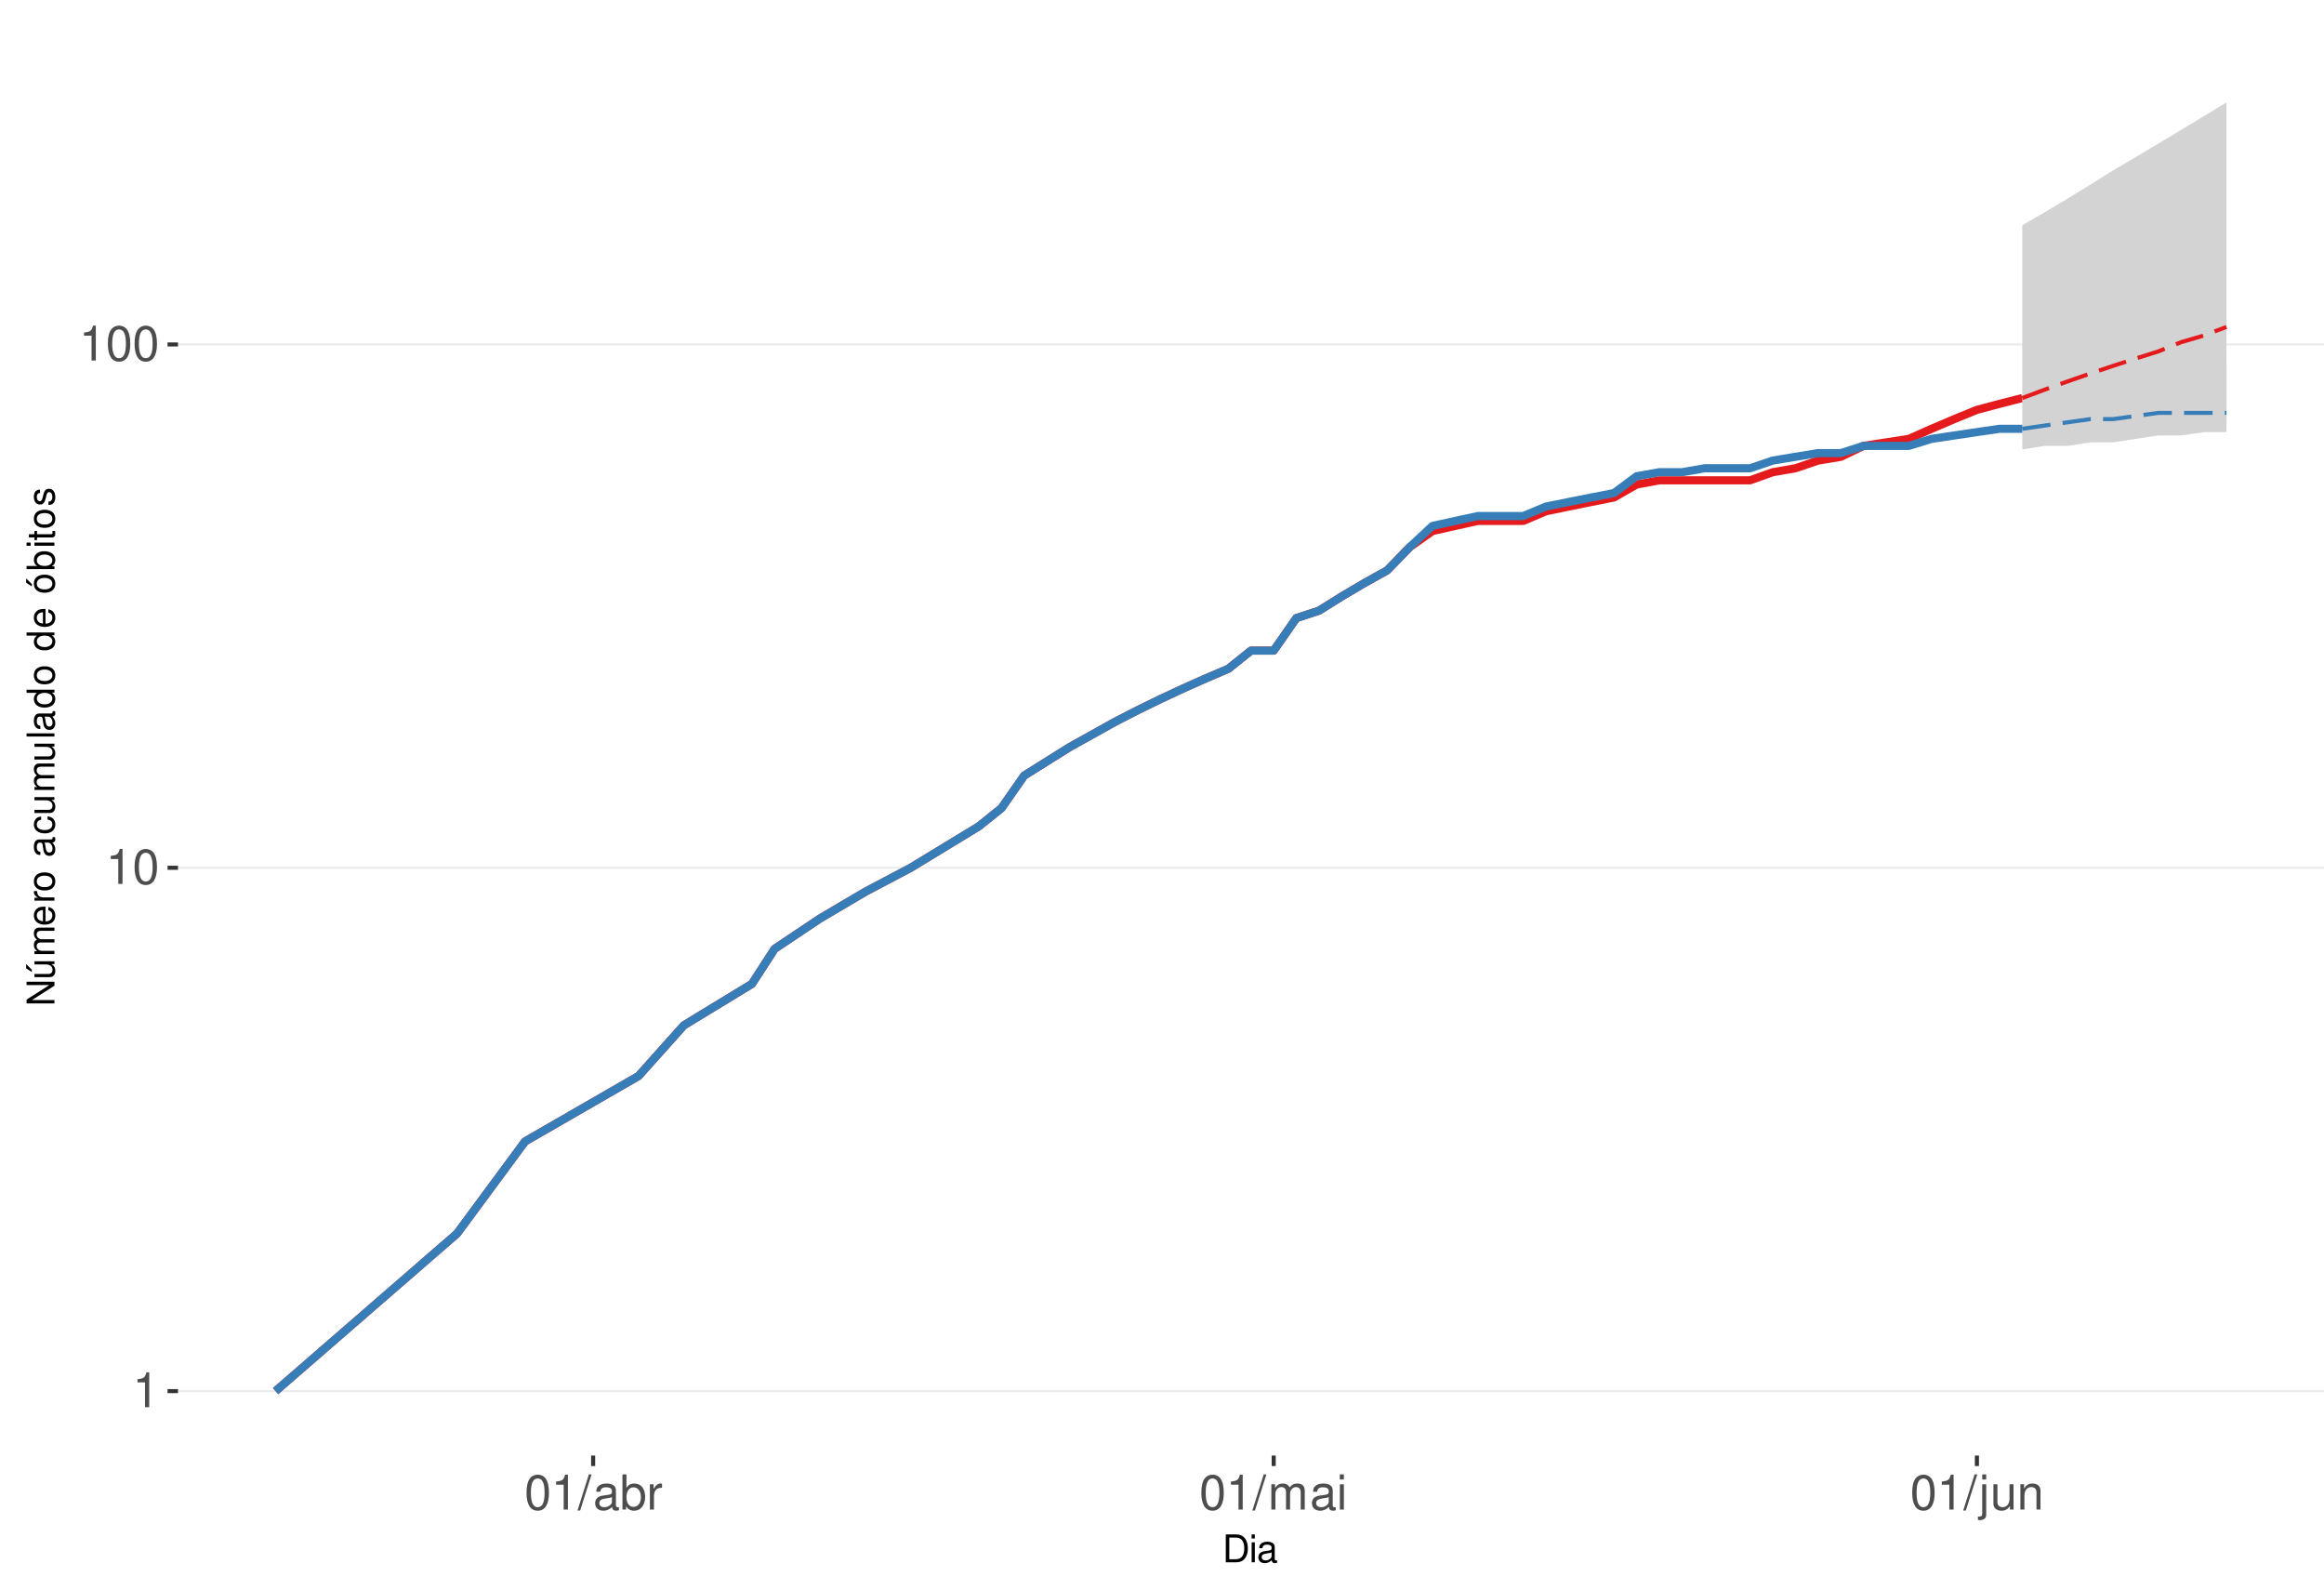
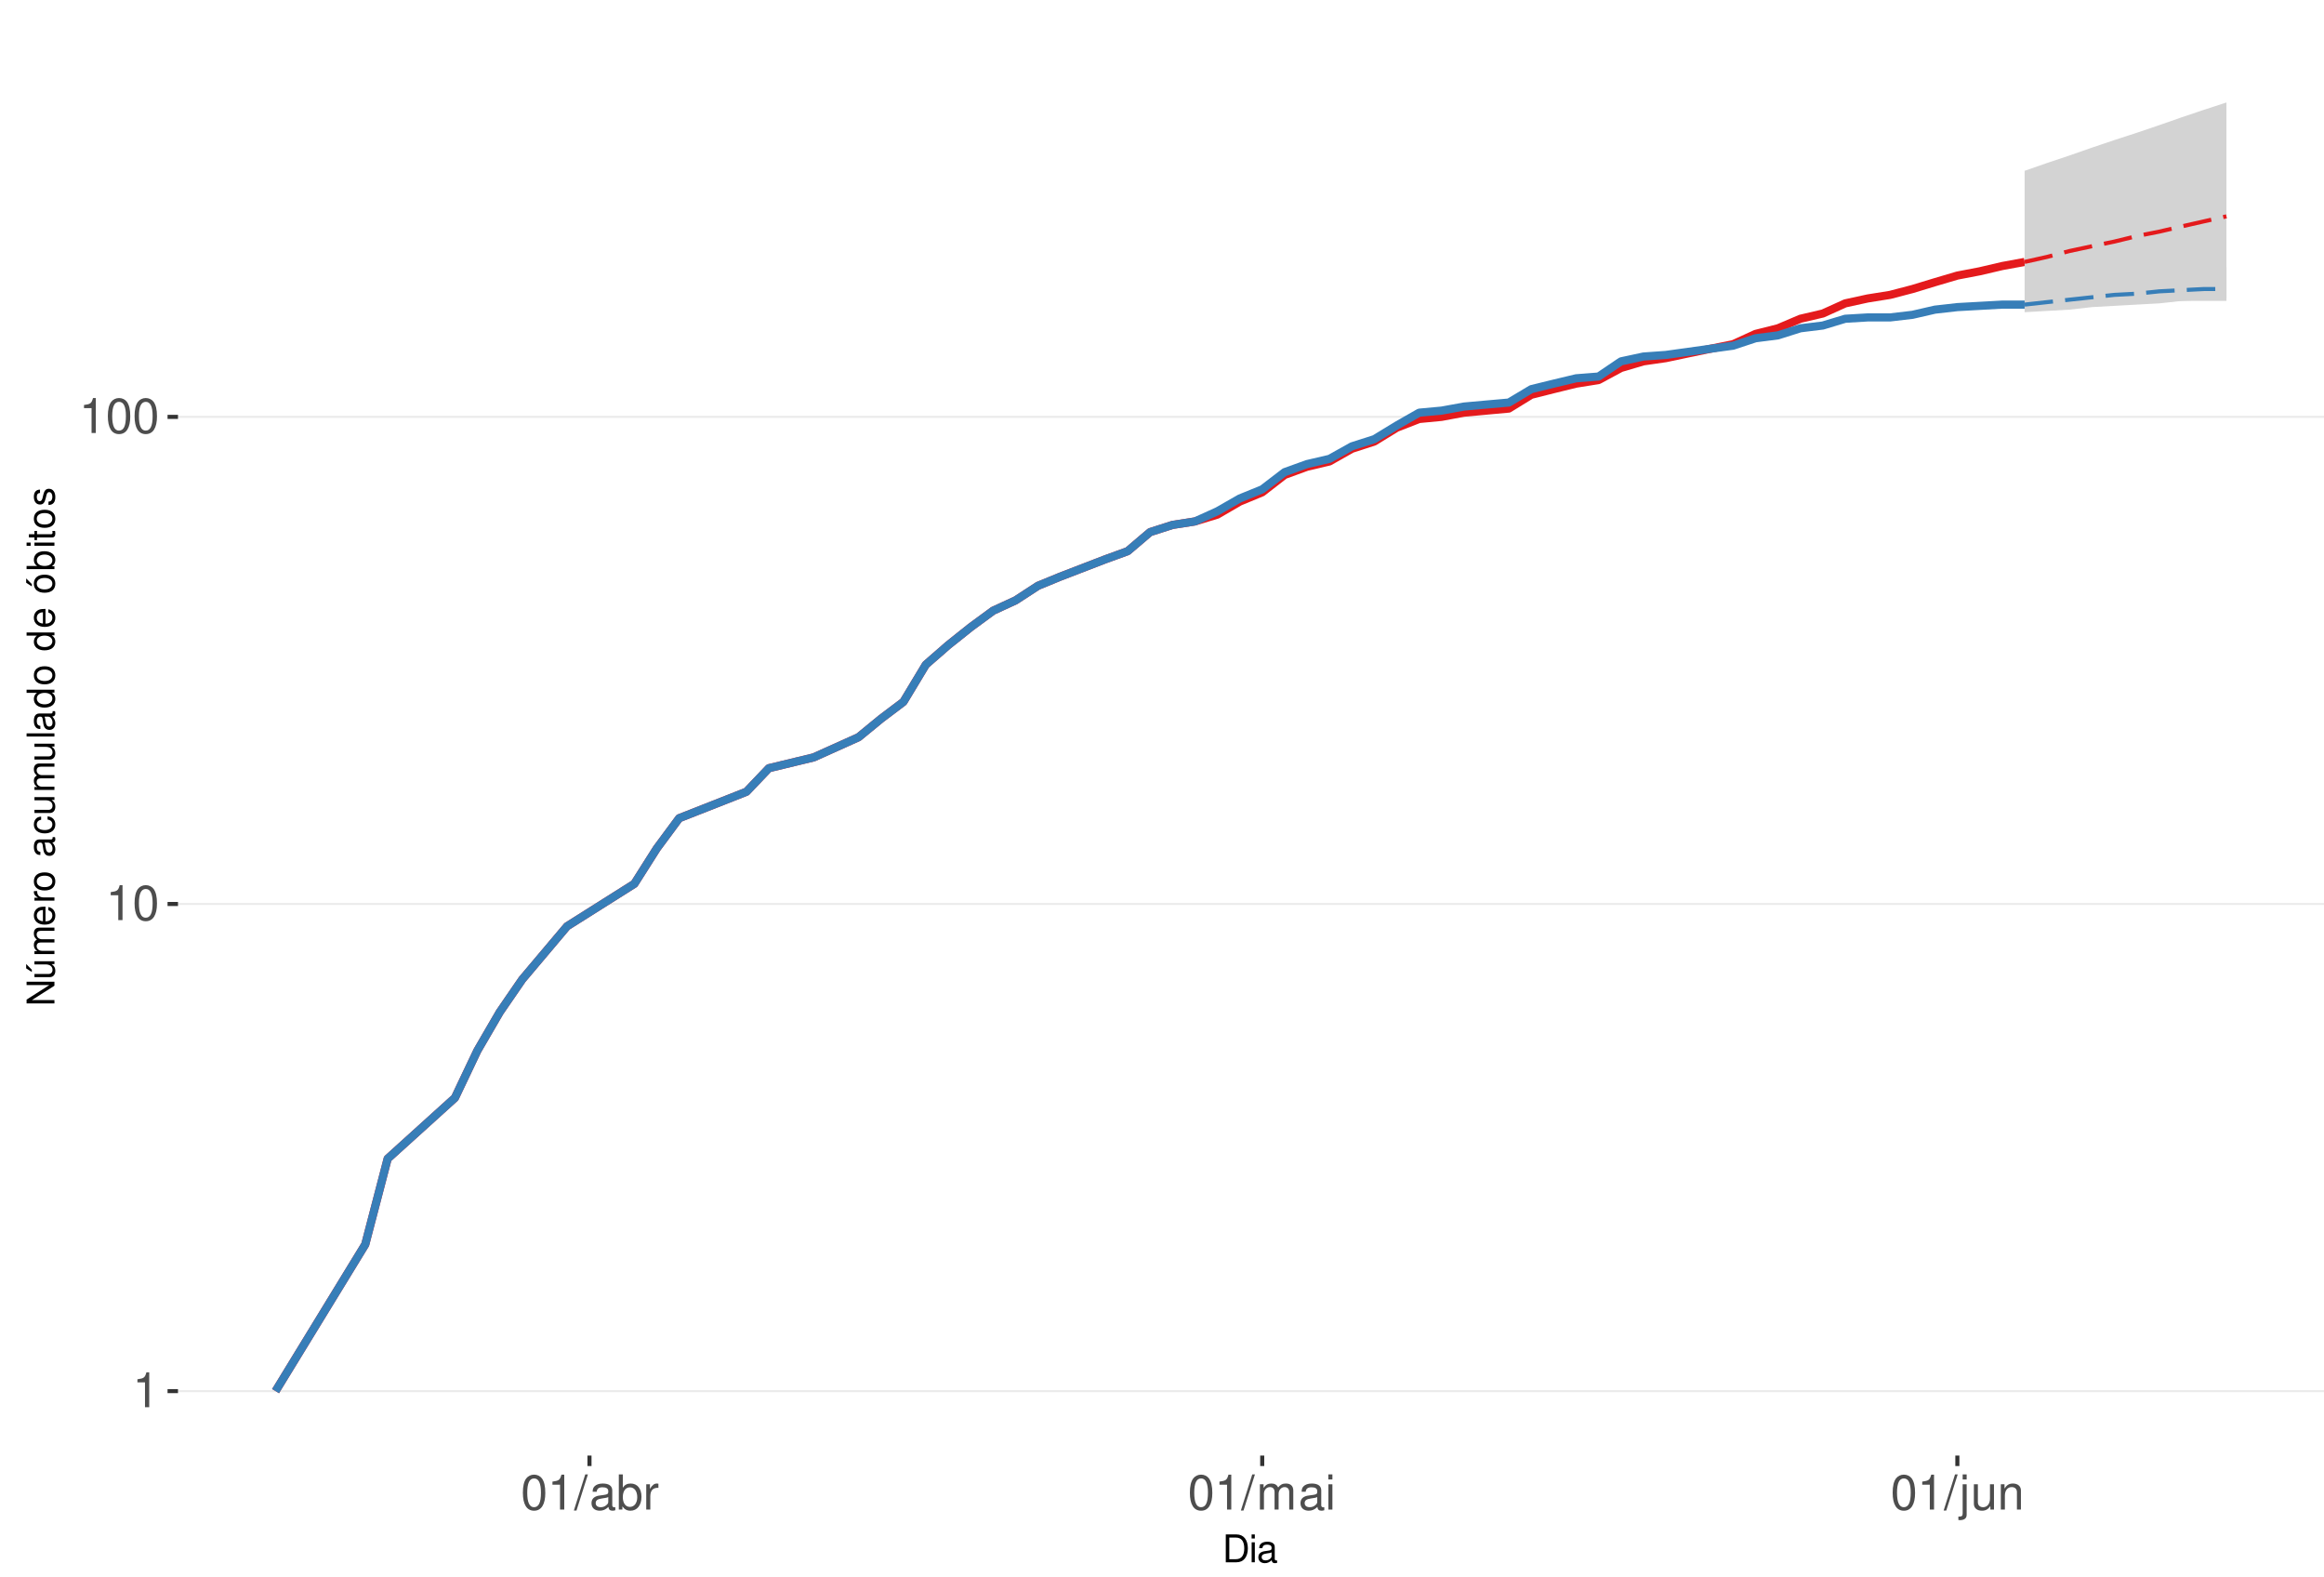
<svg xmlns="http://www.w3.org/2000/svg" xmlns:xlink="http://www.w3.org/1999/xlink" width="609pt" height="413pt" viewBox="0 0 609 413" version="1.1">
  <defs>
    <g>
      <symbol overflow="visible" id="glyph0-0">
        <path style="stroke:none;" d="" />
      </symbol>
      <symbol overflow="visible" id="glyph0-1">
        <path style="stroke:none;" d="M 3.281 -6.516 L 3.281 0 L 4.391 0 L 4.391 -9.156 L 3.656 -9.156 C 3.266 -7.75 3.016 -7.562 1.297 -7.328 L 1.297 -6.516 Z M 3.281 -6.516 " />
      </symbol>
      <symbol overflow="visible" id="glyph0-2">
        <path style="stroke:none;" d="M 3.484 -9.156 C 2.641 -9.156 1.891 -8.766 1.422 -8.156 C 0.828 -7.344 0.547 -6.125 0.547 -4.422 C 0.547 -1.344 1.562 0.297 3.484 0.297 C 5.375 0.297 6.422 -1.344 6.422 -4.359 C 6.422 -6.125 6.141 -7.312 5.547 -8.156 C 5.078 -8.781 4.328 -9.156 3.484 -9.156 Z M 3.484 -8.156 C 4.688 -8.156 5.281 -6.938 5.281 -4.453 C 5.281 -1.844 4.703 -0.625 3.453 -0.625 C 2.281 -0.625 1.688 -1.891 1.688 -4.422 C 1.688 -6.938 2.281 -8.156 3.484 -8.156 Z M 3.484 -8.156 " />
      </symbol>
      <symbol overflow="visible" id="glyph0-3">
        <path style="stroke:none;" d="M 2.891 -9.219 L -0.094 0.25 L 0.594 0.25 L 3.594 -9.219 Z M 2.891 -9.219 " />
      </symbol>
      <symbol overflow="visible" id="glyph0-4">
        <path style="stroke:none;" d="M 6.766 -0.625 C 6.656 -0.594 6.609 -0.594 6.547 -0.594 C 6.172 -0.594 5.969 -0.781 5.969 -1.109 L 5.969 -5.016 C 5.969 -6.188 5.109 -6.828 3.484 -6.828 C 2.5 -6.828 1.734 -6.547 1.281 -6.047 C 0.969 -5.703 0.844 -5.328 0.828 -4.672 L 1.891 -4.672 C 1.969 -5.484 2.453 -5.844 3.438 -5.844 C 4.406 -5.844 4.922 -5.5 4.922 -4.859 L 4.922 -4.578 C 4.906 -4.125 4.688 -3.969 3.828 -3.844 C 2.328 -3.656 2.094 -3.609 1.703 -3.438 C 0.922 -3.109 0.531 -2.531 0.531 -1.672 C 0.531 -0.469 1.359 0.297 2.703 0.297 C 3.547 0.297 4.219 0 4.969 -0.688 C 5.031 0 5.359 0.297 6.047 0.297 C 6.281 0.297 6.422 0.266 6.766 0.172 Z M 4.922 -2.094 C 4.922 -1.734 4.828 -1.516 4.5 -1.234 C 4.078 -0.828 3.562 -0.625 2.938 -0.625 C 2.109 -0.625 1.625 -1.031 1.625 -1.703 C 1.625 -2.391 2.094 -2.75 3.234 -2.906 C 4.359 -3.062 4.562 -3.109 4.922 -3.281 Z M 4.922 -2.094 " />
      </symbol>
      <symbol overflow="visible" id="glyph0-5">
        <path style="stroke:none;" d="M 0.688 -9.219 L 0.688 0 L 1.625 0 L 1.625 -0.844 C 2.141 -0.078 2.812 0.297 3.734 0.297 C 5.484 0.297 6.625 -1.141 6.625 -3.344 C 6.625 -5.5 5.547 -6.828 3.781 -6.828 C 2.875 -6.828 2.234 -6.484 1.734 -5.734 L 1.734 -9.219 Z M 3.578 -5.828 C 4.766 -5.828 5.516 -4.812 5.516 -3.234 C 5.516 -1.719 4.734 -0.703 3.578 -0.703 C 2.453 -0.703 1.734 -1.703 1.734 -3.266 C 1.734 -4.828 2.453 -5.828 3.578 -5.828 Z M 3.578 -5.828 " />
      </symbol>
      <symbol overflow="visible" id="glyph0-6">
        <path style="stroke:none;" d="M 0.875 -6.625 L 0.875 0 L 1.938 0 L 1.938 -3.438 C 1.953 -5.031 2.609 -5.75 4.062 -5.703 L 4.062 -6.781 C 3.891 -6.812 3.781 -6.828 3.656 -6.828 C 2.969 -6.828 2.453 -6.422 1.844 -5.422 L 1.844 -6.625 Z M 0.875 -6.625 " />
      </symbol>
      <symbol overflow="visible" id="glyph0-7">
        <path style="stroke:none;" d="M 0.891 -6.625 L 0.891 0 L 1.953 0 L 1.953 -4.156 C 1.953 -5.125 2.641 -5.891 3.5 -5.891 C 4.297 -5.891 4.734 -5.422 4.734 -4.562 L 4.734 0 L 5.797 0 L 5.797 -4.156 C 5.797 -5.125 6.5 -5.891 7.359 -5.891 C 8.125 -5.891 8.578 -5.406 8.578 -4.562 L 8.578 0 L 9.641 0 L 9.641 -4.969 C 9.641 -6.156 8.953 -6.828 7.719 -6.828 C 6.828 -6.828 6.297 -6.562 5.688 -5.812 C 5.297 -6.516 4.766 -6.828 3.891 -6.828 C 3.016 -6.828 2.422 -6.5 1.859 -5.688 L 1.859 -6.625 Z M 0.891 -6.625 " />
      </symbol>
      <symbol overflow="visible" id="glyph0-8">
        <path style="stroke:none;" d="M 1.891 -6.625 L 0.844 -6.625 L 0.844 0 L 1.891 0 Z M 1.891 -9.219 L 0.828 -9.219 L 0.828 -7.891 L 1.891 -7.891 Z M 1.891 -9.219 " />
      </symbol>
      <symbol overflow="visible" id="glyph0-9">
        <path style="stroke:none;" d="M 0.891 -6.625 L 0.891 0.969 C 0.891 1.625 0.688 1.828 0.031 1.828 C -0.047 1.828 -0.094 1.828 -0.234 1.828 L -0.234 2.719 C -0.094 2.75 -0.031 2.766 0.125 2.766 C 1.312 2.766 1.938 2.297 1.938 1.375 L 1.938 -6.625 Z M 1.938 -9.219 L 0.891 -9.219 L 0.891 -7.891 L 1.938 -7.891 Z M 1.938 -9.219 " />
      </symbol>
      <symbol overflow="visible" id="glyph0-10">
        <path style="stroke:none;" d="M 6.094 0 L 6.094 -6.625 L 5.047 -6.625 L 5.047 -2.875 C 5.047 -1.516 4.344 -0.625 3.234 -0.625 C 2.406 -0.625 1.875 -1.141 1.875 -1.938 L 1.875 -6.625 L 0.828 -6.625 L 0.828 -1.516 C 0.828 -0.422 1.641 0.297 2.938 0.297 C 3.906 0.297 4.531 -0.047 5.156 -0.922 L 5.156 0 Z M 6.094 0 " />
      </symbol>
      <symbol overflow="visible" id="glyph0-11">
        <path style="stroke:none;" d="M 0.891 -6.625 L 0.891 0 L 1.953 0 L 1.953 -3.656 C 1.953 -5.016 2.656 -5.891 3.75 -5.891 C 4.578 -5.891 5.109 -5.391 5.109 -4.594 L 5.109 0 L 6.156 0 L 6.156 -5.016 C 6.156 -6.109 5.344 -6.828 4.062 -6.828 C 3.078 -6.828 2.438 -6.438 1.859 -5.516 L 1.859 -6.625 Z M 0.891 -6.625 " />
      </symbol>
      <symbol overflow="visible" id="glyph1-0">
        <path style="stroke:none;" d="" />
      </symbol>
      <symbol overflow="visible" id="glyph1-1">
        <path style="stroke:none;" d="M 0.891 0 L 3.703 0 C 5.547 0 6.672 -1.375 6.672 -3.656 C 6.672 -5.906 5.547 -7.297 3.703 -7.297 L 0.891 -7.297 Z M 1.812 -0.812 L 1.812 -6.469 L 3.547 -6.469 C 4.984 -6.469 5.734 -5.5 5.734 -3.641 C 5.734 -1.797 4.984 -0.812 3.547 -0.812 Z M 1.812 -0.812 " />
      </symbol>
      <symbol overflow="visible" id="glyph1-2">
        <path style="stroke:none;" d="M 1.5 -5.234 L 0.672 -5.234 L 0.672 0 L 1.5 0 Z M 1.5 -7.297 L 0.656 -7.297 L 0.656 -6.234 L 1.5 -6.234 Z M 1.5 -7.297 " />
      </symbol>
      <symbol overflow="visible" id="glyph1-3">
        <path style="stroke:none;" d="M 5.344 -0.484 C 5.266 -0.469 5.219 -0.469 5.172 -0.469 C 4.875 -0.469 4.719 -0.625 4.719 -0.875 L 4.719 -3.953 C 4.719 -4.891 4.047 -5.391 2.75 -5.391 C 1.984 -5.391 1.375 -5.172 1.016 -4.781 C 0.766 -4.516 0.672 -4.203 0.656 -3.688 L 1.484 -3.688 C 1.562 -4.328 1.938 -4.625 2.719 -4.625 C 3.484 -4.625 3.891 -4.344 3.891 -3.844 L 3.891 -3.625 C 3.875 -3.266 3.703 -3.125 3.016 -3.047 C 1.844 -2.891 1.656 -2.844 1.344 -2.719 C 0.734 -2.453 0.422 -2 0.422 -1.312 C 0.422 -0.375 1.078 0.234 2.141 0.234 C 2.797 0.234 3.328 0 3.922 -0.547 C 3.984 0 4.234 0.234 4.781 0.234 C 4.953 0.234 5.062 0.203 5.344 0.141 Z M 3.891 -1.656 C 3.891 -1.375 3.812 -1.203 3.562 -0.969 C 3.219 -0.656 2.812 -0.5 2.312 -0.5 C 1.672 -0.5 1.297 -0.812 1.297 -1.344 C 1.297 -1.891 1.656 -2.172 2.547 -2.297 C 3.438 -2.422 3.609 -2.453 3.891 -2.594 Z M 3.891 -1.656 " />
      </symbol>
      <symbol overflow="visible" id="glyph2-0">
        <path style="stroke:none;" d="" />
      </symbol>
      <symbol overflow="visible" id="glyph2-1">
        <path style="stroke:none;" d="M -7.297 -6.453 L -7.297 -5.578 L -1.328 -5.578 L -7.297 -1.766 L -7.297 -0.766 L 0 -0.766 L 0 -1.641 L -5.906 -1.641 L 0 -5.406 L 0 -6.453 Z M -7.297 -6.453 " />
      </symbol>
      <symbol overflow="visible" id="glyph2-2">
        <path style="stroke:none;" d="M 0 -4.812 L -5.234 -4.812 L -5.234 -3.984 L -2.266 -3.984 C -1.203 -3.984 -0.5 -3.438 -0.5 -2.562 C -0.5 -1.906 -0.906 -1.484 -1.531 -1.484 L -5.234 -1.484 L -5.234 -0.656 L -1.203 -0.656 C -0.328 -0.656 0.234 -1.297 0.234 -2.312 C 0.234 -3.094 -0.047 -3.578 -0.734 -4.062 L 0 -4.062 Z M -7.406 -2.953 L -5.922 -2 L -5.922 -2.594 L -7.406 -4.094 Z M -7.406 -2.953 " />
      </symbol>
      <symbol overflow="visible" id="glyph2-3">
        <path style="stroke:none;" d="M -5.234 -0.703 L 0 -0.703 L 0 -1.547 L -3.297 -1.547 C -4.047 -1.547 -4.656 -2.094 -4.656 -2.766 C -4.656 -3.391 -4.281 -3.734 -3.609 -3.734 L 0 -3.734 L 0 -4.578 L -3.297 -4.578 C -4.047 -4.578 -4.656 -5.125 -4.656 -5.812 C -4.656 -6.422 -4.266 -6.781 -3.609 -6.781 L 0 -6.781 L 0 -7.625 L -3.938 -7.625 C -4.875 -7.625 -5.391 -7.078 -5.391 -6.094 C -5.391 -5.406 -5.188 -4.984 -4.594 -4.484 C -5.156 -4.188 -5.391 -3.766 -5.391 -3.078 C -5.391 -2.375 -5.125 -1.906 -4.5 -1.469 L -5.234 -1.469 Z M -5.234 -0.703 " />
      </symbol>
      <symbol overflow="visible" id="glyph2-4">
        <path style="stroke:none;" d="M -2.344 -5.125 C -3.141 -5.125 -3.625 -5.062 -4.016 -4.922 C -4.875 -4.578 -5.391 -3.781 -5.391 -2.797 C -5.391 -1.344 -4.281 -0.406 -2.547 -0.406 C -0.812 -0.406 0.234 -1.297 0.234 -2.781 C 0.234 -3.984 -0.453 -4.812 -1.594 -5.016 L -1.594 -4.188 C -0.906 -3.953 -0.547 -3.484 -0.547 -2.812 C -0.547 -2.281 -0.781 -1.828 -1.219 -1.547 C -1.516 -1.344 -1.812 -1.281 -2.344 -1.266 Z M -3.016 -1.297 C -3.984 -1.359 -4.625 -1.953 -4.625 -2.797 C -4.625 -3.641 -3.953 -4.234 -3.016 -4.234 Z M -3.016 -1.297 " />
      </symbol>
      <symbol overflow="visible" id="glyph2-5">
        <path style="stroke:none;" d="M -5.234 -0.688 L 0 -0.688 L 0 -1.531 L -2.719 -1.531 C -3.984 -1.547 -4.547 -2.062 -4.516 -3.203 L -5.359 -3.203 C -5.375 -3.062 -5.391 -2.984 -5.391 -2.891 C -5.391 -2.344 -5.062 -1.938 -4.297 -1.453 L -5.234 -1.453 Z M -5.234 -0.688 " />
      </symbol>
      <symbol overflow="visible" id="glyph2-6">
        <path style="stroke:none;" d="M -5.391 -2.719 C -5.391 -1.234 -4.344 -0.359 -2.578 -0.359 C -0.812 -0.359 0.234 -1.234 0.234 -2.734 C 0.234 -4.203 -0.812 -5.094 -2.547 -5.094 C -4.359 -5.094 -5.391 -4.234 -5.391 -2.719 Z M -4.625 -2.734 C -4.625 -3.672 -3.844 -4.234 -2.547 -4.234 C -1.312 -4.234 -0.547 -3.656 -0.547 -2.734 C -0.547 -1.797 -1.312 -1.234 -2.578 -1.234 C -3.844 -1.234 -4.625 -1.797 -4.625 -2.734 Z M -4.625 -2.734 " />
      </symbol>
      <symbol overflow="visible" id="glyph2-7">
        <path style="stroke:none;" d="" />
      </symbol>
      <symbol overflow="visible" id="glyph2-8">
        <path style="stroke:none;" d="M -0.484 -5.344 C -0.469 -5.266 -0.469 -5.219 -0.469 -5.172 C -0.469 -4.875 -0.625 -4.719 -0.875 -4.719 L -3.953 -4.719 C -4.891 -4.719 -5.391 -4.047 -5.391 -2.75 C -5.391 -1.984 -5.172 -1.375 -4.781 -1.016 C -4.516 -0.766 -4.203 -0.672 -3.688 -0.656 L -3.688 -1.484 C -4.328 -1.562 -4.625 -1.938 -4.625 -2.719 C -4.625 -3.484 -4.344 -3.891 -3.844 -3.891 L -3.625 -3.891 C -3.266 -3.875 -3.125 -3.703 -3.047 -3.016 C -2.891 -1.844 -2.844 -1.656 -2.719 -1.344 C -2.453 -0.734 -2 -0.422 -1.312 -0.422 C -0.375 -0.422 0.234 -1.078 0.234 -2.141 C 0.234 -2.797 0 -3.328 -0.547 -3.922 C 0 -3.984 0.234 -4.234 0.234 -4.781 C 0.234 -4.953 0.203 -5.062 0.141 -5.344 Z M -1.656 -3.891 C -1.375 -3.891 -1.203 -3.812 -0.969 -3.562 C -0.656 -3.219 -0.5 -2.812 -0.5 -2.312 C -0.5 -1.672 -0.812 -1.297 -1.344 -1.297 C -1.891 -1.297 -2.172 -1.656 -2.297 -2.547 C -2.422 -3.438 -2.453 -3.609 -2.594 -3.891 Z M -1.656 -3.891 " />
      </symbol>
      <symbol overflow="visible" id="glyph2-9">
        <path style="stroke:none;" d="M -3.484 -4.703 C -3.984 -4.672 -4.312 -4.562 -4.609 -4.359 C -5.094 -4 -5.391 -3.375 -5.391 -2.641 C -5.391 -1.219 -4.266 -0.312 -2.531 -0.312 C -0.844 -0.312 0.234 -1.203 0.234 -2.625 C 0.234 -3.875 -0.516 -4.672 -1.797 -4.766 L -1.797 -3.938 C -0.953 -3.797 -0.547 -3.359 -0.547 -2.656 C -0.547 -1.734 -1.297 -1.188 -2.531 -1.188 C -3.844 -1.188 -4.625 -1.719 -4.625 -2.625 C -4.625 -3.328 -4.203 -3.766 -3.484 -3.875 Z M -3.484 -4.703 " />
      </symbol>
      <symbol overflow="visible" id="glyph2-10">
        <path style="stroke:none;" d="M 0 -4.812 L -5.234 -4.812 L -5.234 -3.984 L -2.266 -3.984 C -1.203 -3.984 -0.5 -3.438 -0.5 -2.562 C -0.5 -1.906 -0.906 -1.484 -1.531 -1.484 L -5.234 -1.484 L -5.234 -0.656 L -1.203 -0.656 C -0.328 -0.656 0.234 -1.297 0.234 -2.312 C 0.234 -3.094 -0.047 -3.578 -0.734 -4.062 L 0 -4.062 Z M 0 -4.812 " />
      </symbol>
      <symbol overflow="visible" id="glyph2-11">
        <path style="stroke:none;" d="M -7.297 -1.516 L -7.297 -0.688 L 0 -0.688 L 0 -1.516 Z M -7.297 -1.516 " />
      </symbol>
      <symbol overflow="visible" id="glyph2-12">
        <path style="stroke:none;" d="M -7.297 -4.953 L -7.297 -4.125 L -4.578 -4.125 C -5.109 -3.766 -5.391 -3.203 -5.391 -2.516 C -5.391 -1.156 -4.297 -0.266 -2.625 -0.266 C -0.859 -0.266 0.234 -1.125 0.234 -2.547 C 0.234 -3.266 -0.047 -3.766 -0.688 -4.203 L 0 -4.203 L 0 -4.953 Z M -4.609 -2.656 C -4.609 -3.547 -3.812 -4.125 -2.562 -4.125 C -1.344 -4.125 -0.547 -3.547 -0.547 -2.656 C -0.547 -1.734 -1.359 -1.125 -2.578 -1.125 C -3.797 -1.125 -4.609 -1.734 -4.609 -2.656 Z M -4.609 -2.656 " />
      </symbol>
      <symbol overflow="visible" id="glyph2-13">
        <path style="stroke:none;" d="M -5.391 -2.719 C -5.391 -1.234 -4.344 -0.359 -2.578 -0.359 C -0.812 -0.359 0.234 -1.234 0.234 -2.734 C 0.234 -4.203 -0.812 -5.094 -2.547 -5.094 C -4.359 -5.094 -5.391 -4.234 -5.391 -2.719 Z M -4.625 -2.734 C -4.625 -3.672 -3.844 -4.234 -2.547 -4.234 C -1.312 -4.234 -0.547 -3.656 -0.547 -2.734 C -0.547 -1.797 -1.312 -1.234 -2.578 -1.234 C -3.844 -1.234 -4.625 -1.797 -4.625 -2.734 Z M -7.406 -2.984 L -5.922 -2.016 L -5.922 -2.625 L -7.406 -4.109 Z M -7.406 -2.984 " />
      </symbol>
      <symbol overflow="visible" id="glyph2-14">
        <path style="stroke:none;" d="M -7.297 -0.547 L 0 -0.547 L 0 -1.297 L -0.672 -1.297 C -0.062 -1.688 0.234 -2.219 0.234 -2.953 C 0.234 -4.328 -0.906 -5.234 -2.641 -5.234 C -4.344 -5.234 -5.391 -4.375 -5.391 -2.984 C -5.391 -2.266 -5.125 -1.766 -4.531 -1.375 L -7.297 -1.375 Z M -4.609 -2.828 C -4.609 -3.766 -3.797 -4.359 -2.547 -4.359 C -1.359 -4.359 -0.547 -3.734 -0.547 -2.828 C -0.547 -1.938 -1.344 -1.375 -2.578 -1.375 C -3.812 -1.375 -4.609 -1.938 -4.609 -2.828 Z M -4.609 -2.828 " />
      </symbol>
      <symbol overflow="visible" id="glyph2-15">
        <path style="stroke:none;" d="M -5.234 -1.5 L -5.234 -0.672 L 0 -0.672 L 0 -1.5 Z M -7.297 -1.5 L -7.297 -0.656 L -6.234 -0.656 L -6.234 -1.5 Z M -7.297 -1.5 " />
      </symbol>
      <symbol overflow="visible" id="glyph2-16">
        <path style="stroke:none;" d="M -5.234 -2.547 L -5.234 -1.688 L -6.688 -1.688 L -6.688 -0.844 L -5.234 -0.844 L -5.234 -0.141 L -4.562 -0.141 L -4.562 -0.844 L -0.594 -0.844 C -0.062 -0.844 0.234 -1.203 0.234 -1.859 C 0.234 -2.078 0.203 -2.266 0.156 -2.547 L -0.547 -2.547 C -0.516 -2.422 -0.5 -2.312 -0.5 -2.141 C -0.5 -1.781 -0.594 -1.688 -0.969 -1.688 L -4.562 -1.688 L -4.562 -2.547 Z M -5.234 -2.547 " />
      </symbol>
      <symbol overflow="visible" id="glyph2-17">
        <path style="stroke:none;" d="M -3.781 -4.375 C -4.812 -4.375 -5.391 -3.688 -5.391 -2.484 C -5.391 -1.266 -4.766 -0.469 -3.797 -0.469 C -2.969 -0.469 -2.578 -0.891 -2.281 -2.125 L -2.094 -2.906 C -1.953 -3.484 -1.734 -3.719 -1.375 -3.719 C -0.875 -3.719 -0.547 -3.234 -0.547 -2.5 C -0.547 -2.047 -0.672 -1.672 -0.891 -1.453 C -1.047 -1.328 -1.188 -1.266 -1.562 -1.219 L -1.562 -0.344 C -0.344 -0.375 0.234 -1.062 0.234 -2.438 C 0.234 -3.75 -0.422 -4.594 -1.438 -4.594 C -2.203 -4.594 -2.641 -4.156 -2.891 -3.109 L -3.078 -2.312 C -3.234 -1.625 -3.453 -1.344 -3.828 -1.344 C -4.312 -1.344 -4.625 -1.766 -4.625 -2.453 C -4.625 -3.125 -4.328 -3.484 -3.781 -3.5 Z M -3.781 -4.375 " />
      </symbol>
    </g>
    <clipPath id="clip1">
      <path d="M 46.645 9.961 L 609 9.961 L 609 381.328 L 46.645 381.328 Z M 46.645 9.961 " />
    </clipPath>
    <clipPath id="clip2">
      <path d="M 46.645 364 L 609 364 L 609 365 L 46.645 365 Z M 46.645 364 " />
    </clipPath>
    <clipPath id="clip3">
-       <path d="M 46.645 227 L 609 227 L 609 228 L 46.645 228 Z M 46.645 227 " />
+       <path d="M 46.645 236 L 609 236 L 609 238 L 46.645 238 Z M 46.645 236 " />
    </clipPath>
    <clipPath id="clip4">
-       <path d="M 46.645 89 L 609 89 L 609 91 L 46.645 91 Z M 46.645 89 " />
+       <path d="M 46.645 108 L 609 108 L 609 110 L 46.645 110 Z M 46.645 108 " />
    </clipPath>
  </defs>
  <g id="surface245">
    <rect x="0" y="0" width="609" height="413" style="fill:rgb(100%,100%,100%);fill-opacity:1;stroke:none;" />
    <rect x="0" y="0" width="609" height="413" style="fill:rgb(100%,100%,100%);fill-opacity:1;stroke:none;" />
    <path style="fill:none;stroke-width:1.067;stroke-linecap:round;stroke-linejoin:round;stroke:rgb(100%,100%,100%);stroke-opacity:1;stroke-miterlimit:10;" d="M 0 413 L 609 413 L 609 0 L 0 0 Z M 0 413 " />
    <g clip-path="url(#clip1)" clip-rule="nonzero">
      <path style=" stroke:none;fill-rule:nonzero;fill:rgb(100%,100%,100%);fill-opacity:1;" d="M 46.645 381.328 L 609 381.328 L 609 9.961 L 46.645 9.961 Z M 46.645 381.328 " />
    </g>
    <g clip-path="url(#clip2)" clip-rule="nonzero">
      <path style="fill:none;stroke-width:0.533;stroke-linecap:butt;stroke-linejoin:round;stroke:rgb(92.157%,92.157%,92.157%);stroke-opacity:1;stroke-miterlimit:10;" d="M 46.645 364.449 L 609 364.449 " />
    </g>
    <g clip-path="url(#clip3)" clip-rule="nonzero">
-       <path style="fill:none;stroke-width:0.533;stroke-linecap:butt;stroke-linejoin:round;stroke:rgb(92.157%,92.157%,92.157%);stroke-opacity:1;stroke-miterlimit:10;" d="M 46.645 227.344 L 609 227.344 " />
+       <path style="fill:none;stroke-width:0.533;stroke-linecap:butt;stroke-linejoin:round;stroke:rgb(92.157%,92.157%,92.157%);stroke-opacity:1;stroke-miterlimit:10;" d="M 46.645 236.828 L 609 236.828 " />
    </g>
    <g clip-path="url(#clip4)" clip-rule="nonzero">
-       <path style="fill:none;stroke-width:0.533;stroke-linecap:butt;stroke-linejoin:round;stroke:rgb(92.157%,92.157%,92.157%);stroke-opacity:1;stroke-miterlimit:10;" d="M 46.645 90.238 L 609 90.238 " />
-     </g>
-     <path style="fill:none;stroke-width:2.134;stroke-linecap:butt;stroke-linejoin:round;stroke:rgb(89.412%,10.196%,10.98%);stroke-opacity:1;stroke-miterlimit:10;" d="M 72.207 364.449 L 119.762 323.176 L 137.598 299.031 L 167.32 281.902 L 179.207 268.617 L 197.043 257.762 L 202.988 248.582 L 214.875 240.633 L 226.766 233.617 L 238.652 227.344 L 256.488 216.488 L 262.434 211.723 L 268.379 203.203 L 280.266 195.75 L 292.156 189.125 L 298.102 186.07 L 304.043 183.168 L 309.988 180.395 L 315.934 177.75 L 321.879 175.215 L 327.824 170.449 L 333.766 170.449 L 339.711 161.93 L 345.656 159.977 L 351.602 156.254 L 357.547 152.75 L 363.488 149.441 L 369.434 143.328 L 375.379 139.125 L 381.324 137.785 L 387.27 136.477 L 399.156 136.477 L 405.102 133.941 L 411.047 132.715 L 416.992 131.512 L 422.934 130.332 L 428.879 126.93 L 434.824 125.836 L 458.602 125.836 L 464.547 123.711 L 470.492 122.676 L 476.438 120.656 L 482.383 119.672 L 488.324 116.812 L 494.27 115.891 L 500.215 114.98 L 506.16 112.336 L 512.105 109.801 L 518.047 107.371 L 523.992 105.801 L 529.938 104.277 " />
-     <path style=" stroke:none;fill-rule:nonzero;fill:rgb(82.745%,82.745%,82.745%);fill-opacity:1;" d="M 529.938 58.996 L 535.883 55.574 L 541.828 52.02 L 547.77 48.375 L 553.715 44.66 L 559.66 41.164 L 565.605 37.617 L 571.551 34.035 L 577.492 30.441 L 583.438 26.844 L 583.438 113.203 L 577.492 113.203 L 571.551 114.086 L 565.605 114.086 L 559.66 114.98 L 553.715 115.891 L 547.77 115.891 L 541.828 116.812 L 535.883 116.812 L 529.938 117.75 Z M 529.938 58.996 " />
-     <path style="fill:none;stroke-width:1.067;stroke-linecap:butt;stroke-linejoin:round;stroke:rgb(89.412%,10.196%,10.98%);stroke-opacity:1;stroke-dasharray:7.469,3.201;stroke-miterlimit:10;" d="M 529.938 104.277 L 535.883 102.055 L 541.828 99.918 L 547.77 97.852 L 553.715 95.855 L 559.66 93.926 L 565.605 92.055 L 571.551 89.648 L 577.492 87.906 L 583.438 85.656 " />
-     <path style="fill:none;stroke-width:2.134;stroke-linecap:butt;stroke-linejoin:round;stroke:rgb(21.569%,49.412%,72.157%);stroke-opacity:1;stroke-miterlimit:10;" d="M 72.207 364.449 L 119.762 323.176 L 137.598 299.031 L 167.32 281.902 L 179.207 268.617 L 197.043 257.762 L 202.988 248.582 L 214.875 240.633 L 226.766 233.617 L 238.652 227.344 L 256.488 216.488 L 262.434 211.723 L 268.379 203.203 L 280.266 195.75 L 292.156 189.125 L 298.102 186.07 L 304.043 183.168 L 309.988 180.395 L 315.934 177.75 L 321.879 175.215 L 327.824 170.449 L 333.766 170.449 L 339.711 161.93 L 345.656 159.977 L 351.602 156.254 L 357.547 152.75 L 363.488 149.441 L 369.434 143.328 L 375.379 137.785 L 381.324 136.477 L 387.27 135.195 L 399.156 135.195 L 405.102 132.715 L 411.047 131.512 L 416.992 130.332 L 422.934 129.176 L 428.879 124.766 L 434.824 123.711 L 440.77 123.711 L 446.715 122.676 L 458.602 122.676 L 464.547 120.656 L 470.492 119.672 L 476.438 118.703 L 482.383 118.703 L 488.324 116.812 L 500.215 116.812 L 506.16 114.98 L 512.105 114.086 L 518.047 113.203 L 523.992 112.336 L 529.938 112.336 " />
-     <path style=" stroke:none;fill-rule:nonzero;fill:rgb(82.745%,82.745%,82.745%);fill-opacity:1;" d="M 529.938 112.336 L 535.883 108.98 L 541.828 105.801 L 547.77 103.527 L 553.715 100.621 L 559.66 99.219 L 565.605 97.18 L 571.551 95.855 L 577.492 95.203 L 583.438 94.562 L 583.438 111.477 L 553.715 111.477 L 547.77 112.336 Z M 529.938 112.336 " />
-     <path style="fill:none;stroke-width:1.067;stroke-linecap:butt;stroke-linejoin:round;stroke:rgb(21.569%,49.412%,72.157%);stroke-opacity:1;stroke-dasharray:7.469,3.201;stroke-miterlimit:10;" d="M 529.938 112.336 L 535.883 111.477 L 541.828 110.633 L 547.77 109.801 L 553.715 109.801 L 559.66 108.98 L 565.605 108.168 L 583.438 108.168 " />
+       <path style="fill:none;stroke-width:0.533;stroke-linecap:butt;stroke-linejoin:round;stroke:rgb(92.157%,92.157%,92.157%);stroke-opacity:1;stroke-miterlimit:10;" d="M 46.645 109.211 L 609 109.211 " />
+     </g>
+     <path style="fill:none;stroke-width:2.134;stroke-linecap:butt;stroke-linejoin:round;stroke:rgb(89.412%,10.196%,10.98%);stroke-opacity:1;stroke-miterlimit:10;" d="M 72.207 364.449 L 95.711 326.031 L 101.586 303.559 L 119.215 287.613 L 125.094 275.246 L 130.969 265.141 L 136.844 256.598 L 148.598 242.668 L 166.227 231.547 L 172.102 222.289 L 177.98 214.355 L 195.609 207.422 L 201.484 201.254 L 213.234 198.414 L 224.988 193.129 L 230.863 188.309 L 236.742 183.871 L 242.617 174.121 L 248.492 169.004 L 254.371 164.316 L 260.246 159.996 L 266.121 157.293 L 272 153.469 L 277.875 151.059 L 289.629 146.531 L 295.504 144.398 L 301.379 139.402 L 307.254 137.523 L 313.133 136.605 L 319.008 134.82 L 324.883 131.406 L 330.762 128.98 L 336.637 124.422 L 342.512 122.277 L 348.391 120.891 L 354.266 117.57 L 360.141 115.668 L 366.02 112.055 L 371.895 109.77 L 377.77 109.211 L 383.648 108.113 L 389.523 107.574 L 395.398 107.039 L 401.273 103.426 L 407.152 101.949 L 413.027 100.508 L 418.902 99.57 L 424.781 96.402 L 430.656 94.668 L 436.531 93.824 L 442.41 92.578 L 448.285 91.359 L 454.16 90.168 L 460.039 87.48 L 465.914 86.004 L 471.789 83.508 L 477.668 82.133 L 483.543 79.477 L 489.418 78.195 L 495.297 77.254 L 501.172 75.719 L 507.047 73.93 L 512.922 72.195 L 518.801 71.07 L 524.676 69.695 L 530.551 68.621 " />
+     <path style=" stroke:none;fill-rule:nonzero;fill:rgb(82.745%,82.745%,82.745%);fill-opacity:1;" d="M 530.551 44.746 L 536.43 42.703 L 542.305 40.734 L 548.18 38.68 L 554.059 36.699 L 559.934 34.785 L 565.809 32.793 L 571.688 30.738 L 577.562 28.758 L 583.438 26.844 L 583.438 78.195 L 577.562 78.512 L 571.688 78.832 L 565.809 79.477 L 559.934 79.801 L 554.059 80.129 L 548.18 80.457 L 542.305 81.121 L 536.43 81.457 L 530.551 81.793 Z M 530.551 44.746 " />
+     <path style="fill:none;stroke-width:1.067;stroke-linecap:butt;stroke-linejoin:round;stroke:rgb(89.412%,10.196%,10.98%);stroke-opacity:1;stroke-dasharray:7.469,3.201;stroke-miterlimit:10;" d="M 530.551 68.621 L 536.43 67.305 L 542.305 65.766 L 548.18 64.512 L 554.059 63.289 L 559.934 61.855 L 565.809 60.688 L 571.688 59.32 L 577.562 57.984 L 583.438 56.68 " />
+     <path style="fill:none;stroke-width:2.134;stroke-linecap:butt;stroke-linejoin:round;stroke:rgb(21.569%,49.412%,72.157%);stroke-opacity:1;stroke-miterlimit:10;" d="M 72.207 364.449 L 95.711 326.031 L 101.586 303.559 L 119.215 287.613 L 125.094 275.246 L 130.969 265.141 L 136.844 256.598 L 148.598 242.668 L 166.227 231.547 L 172.102 222.289 L 177.98 214.355 L 195.609 207.422 L 201.484 201.254 L 213.234 198.414 L 224.988 193.129 L 230.863 188.309 L 236.742 183.871 L 242.617 174.121 L 248.492 169.004 L 254.371 164.316 L 260.246 159.996 L 266.121 157.293 L 272 153.469 L 277.875 151.059 L 289.629 146.531 L 295.504 144.398 L 301.379 139.402 L 307.254 137.523 L 313.133 136.605 L 319.008 133.945 L 324.883 130.586 L 330.762 128.191 L 336.637 123.695 L 342.512 121.578 L 348.391 120.211 L 354.266 116.93 L 360.141 115.051 L 366.02 111.473 L 371.895 108.113 L 377.77 107.574 L 383.648 106.508 L 389.523 105.98 L 395.398 105.461 L 401.273 101.949 L 407.152 100.508 L 413.027 99.105 L 418.902 98.645 L 424.781 94.668 L 430.656 93.406 L 436.531 92.988 L 442.41 92.168 L 448.285 91.359 L 454.16 90.562 L 460.039 88.617 L 465.914 87.859 L 471.789 86.004 L 477.668 85.281 L 483.543 83.508 L 489.418 83.16 L 495.297 83.16 L 501.172 82.473 L 507.047 81.121 L 512.922 80.457 L 518.801 80.129 L 524.676 79.801 L 530.551 79.801 " />
+     <path style=" stroke:none;fill-rule:nonzero;fill:rgb(82.745%,82.745%,82.745%);fill-opacity:1;" d="M 530.551 79.801 L 536.43 77.879 L 542.305 76.328 L 548.18 75.113 L 554.059 73.637 L 559.934 72.48 L 565.809 71.633 L 571.688 70.793 L 577.562 70.242 L 583.438 69.969 L 583.438 78.832 L 571.688 78.832 L 565.809 79.152 L 554.059 79.152 L 548.18 79.477 L 536.43 79.477 Z M 530.551 79.801 " />
+     <path style="fill:none;stroke-width:1.067;stroke-linecap:butt;stroke-linejoin:round;stroke:rgb(21.569%,49.412%,72.157%);stroke-opacity:1;stroke-dasharray:7.469,3.201;stroke-miterlimit:10;" d="M 530.551 79.801 L 536.43 79.152 L 542.305 78.512 L 548.18 77.879 L 554.059 77.254 L 559.934 76.941 L 565.809 76.328 L 571.688 76.02 L 577.562 75.719 L 583.438 75.719 " />
    <g style="fill:rgb(30.196%,30.196%,30.196%);fill-opacity:1;">
      <use xlink:href="#glyph0-1" x="34.715" y="368.671" />
    </g>
    <g style="fill:rgb(30.196%,30.196%,30.196%);fill-opacity:1;">
-       <use xlink:href="#glyph0-1" x="27.715" y="231.565" />
-       <use xlink:href="#glyph0-2" x="34.715" y="231.565" />
-     </g>
-     <g style="fill:rgb(30.196%,30.196%,30.196%);fill-opacity:1;">
-       <use xlink:href="#glyph0-1" x="20.715" y="94.46" />
-       <use xlink:href="#glyph0-2" x="27.715" y="94.46" />
-       <use xlink:href="#glyph0-2" x="34.715" y="94.46" />
+       <use xlink:href="#glyph0-1" x="27.715" y="241.05" />
+       <use xlink:href="#glyph0-2" x="34.715" y="241.05" />
+     </g>
+     <g style="fill:rgb(30.196%,30.196%,30.196%);fill-opacity:1;">
+       <use xlink:href="#glyph0-1" x="20.715" y="113.433" />
+       <use xlink:href="#glyph0-2" x="27.715" y="113.433" />
+       <use xlink:href="#glyph0-2" x="34.715" y="113.433" />
    </g>
    <path style="fill:none;stroke-width:1.067;stroke-linecap:butt;stroke-linejoin:round;stroke:rgb(20%,20%,20%);stroke-opacity:1;stroke-miterlimit:10;" d="M 43.906 364.449 L 46.645 364.449 " />
-     <path style="fill:none;stroke-width:1.067;stroke-linecap:butt;stroke-linejoin:round;stroke:rgb(20%,20%,20%);stroke-opacity:1;stroke-miterlimit:10;" d="M 43.906 227.344 L 46.645 227.344 " />
-     <path style="fill:none;stroke-width:1.067;stroke-linecap:butt;stroke-linejoin:round;stroke:rgb(20%,20%,20%);stroke-opacity:1;stroke-miterlimit:10;" d="M 43.906 90.238 L 46.645 90.238 " />
-     <path style="fill:none;stroke-width:1.067;stroke-linecap:butt;stroke-linejoin:round;stroke:rgb(20%,20%,20%);stroke-opacity:1;stroke-miterlimit:10;" d="M 155.43 384.07 L 155.43 381.328 " />
-     <path style="fill:none;stroke-width:1.067;stroke-linecap:butt;stroke-linejoin:round;stroke:rgb(20%,20%,20%);stroke-opacity:1;stroke-miterlimit:10;" d="M 333.766 384.07 L 333.766 381.328 " />
-     <path style="fill:none;stroke-width:1.067;stroke-linecap:butt;stroke-linejoin:round;stroke:rgb(20%,20%,20%);stroke-opacity:1;stroke-miterlimit:10;" d="M 518.047 384.07 L 518.047 381.328 " />
-     <g style="fill:rgb(30.196%,30.196%,30.196%);fill-opacity:1;">
-       <use xlink:href="#glyph0-2" x="137.43" y="395.483" />
-       <use xlink:href="#glyph0-1" x="144.43" y="395.483" />
-       <use xlink:href="#glyph0-3" x="151.43" y="395.483" />
-       <use xlink:href="#glyph0-4" x="155.43" y="395.483" />
-       <use xlink:href="#glyph0-5" x="162.43" y="395.483" />
-       <use xlink:href="#glyph0-6" x="169.43" y="395.483" />
-     </g>
-     <g style="fill:rgb(30.196%,30.196%,30.196%);fill-opacity:1;">
-       <use xlink:href="#glyph0-2" x="314.266" y="395.483" />
-       <use xlink:href="#glyph0-1" x="321.266" y="395.483" />
-       <use xlink:href="#glyph0-3" x="328.266" y="395.483" />
-       <use xlink:href="#glyph0-7" x="332.266" y="395.483" />
-       <use xlink:href="#glyph0-4" x="343.266" y="395.483" />
-       <use xlink:href="#glyph0-8" x="350.266" y="395.483" />
-     </g>
-     <g style="fill:rgb(30.196%,30.196%,30.196%);fill-opacity:1;">
-       <use xlink:href="#glyph0-2" x="500.547" y="395.483" />
-       <use xlink:href="#glyph0-1" x="507.547" y="395.483" />
-       <use xlink:href="#glyph0-3" x="514.547" y="395.483" />
-       <use xlink:href="#glyph0-9" x="518.547" y="395.483" />
-       <use xlink:href="#glyph0-10" x="521.547" y="395.483" />
-       <use xlink:href="#glyph0-11" x="528.547" y="395.483" />
+     <path style="fill:none;stroke-width:1.067;stroke-linecap:butt;stroke-linejoin:round;stroke:rgb(20%,20%,20%);stroke-opacity:1;stroke-miterlimit:10;" d="M 43.906 236.828 L 46.645 236.828 " />
+     <path style="fill:none;stroke-width:1.067;stroke-linecap:butt;stroke-linejoin:round;stroke:rgb(20%,20%,20%);stroke-opacity:1;stroke-miterlimit:10;" d="M 43.906 109.211 L 46.645 109.211 " />
+     <path style="fill:none;stroke-width:1.067;stroke-linecap:butt;stroke-linejoin:round;stroke:rgb(20%,20%,20%);stroke-opacity:1;stroke-miterlimit:10;" d="M 154.473 384.07 L 154.473 381.328 " />
+     <path style="fill:none;stroke-width:1.067;stroke-linecap:butt;stroke-linejoin:round;stroke:rgb(20%,20%,20%);stroke-opacity:1;stroke-miterlimit:10;" d="M 330.762 384.07 L 330.762 381.328 " />
+     <path style="fill:none;stroke-width:1.067;stroke-linecap:butt;stroke-linejoin:round;stroke:rgb(20%,20%,20%);stroke-opacity:1;stroke-miterlimit:10;" d="M 512.922 384.07 L 512.922 381.328 " />
+     <g style="fill:rgb(30.196%,30.196%,30.196%);fill-opacity:1;">
+       <use xlink:href="#glyph0-2" x="136.473" y="395.483" />
+       <use xlink:href="#glyph0-1" x="143.473" y="395.483" />
+       <use xlink:href="#glyph0-3" x="150.473" y="395.483" />
+       <use xlink:href="#glyph0-4" x="154.473" y="395.483" />
+       <use xlink:href="#glyph0-5" x="161.473" y="395.483" />
+       <use xlink:href="#glyph0-6" x="168.473" y="395.483" />
+     </g>
+     <g style="fill:rgb(30.196%,30.196%,30.196%);fill-opacity:1;">
+       <use xlink:href="#glyph0-2" x="311.262" y="395.483" />
+       <use xlink:href="#glyph0-1" x="318.262" y="395.483" />
+       <use xlink:href="#glyph0-3" x="325.262" y="395.483" />
+       <use xlink:href="#glyph0-7" x="329.262" y="395.483" />
+       <use xlink:href="#glyph0-4" x="340.262" y="395.483" />
+       <use xlink:href="#glyph0-8" x="347.262" y="395.483" />
+     </g>
+     <g style="fill:rgb(30.196%,30.196%,30.196%);fill-opacity:1;">
+       <use xlink:href="#glyph0-2" x="495.422" y="395.483" />
+       <use xlink:href="#glyph0-1" x="502.422" y="395.483" />
+       <use xlink:href="#glyph0-3" x="509.422" y="395.483" />
+       <use xlink:href="#glyph0-9" x="513.422" y="395.483" />
+       <use xlink:href="#glyph0-10" x="516.422" y="395.483" />
+       <use xlink:href="#glyph0-11" x="523.422" y="395.483" />
    </g>
    <g style="fill:rgb(0%,0%,0%);fill-opacity:1;">
      <use xlink:href="#glyph1-1" x="320.324" y="409.29" />
      <use xlink:href="#glyph1-2" x="327.324" y="409.29" />
      <use xlink:href="#glyph1-3" x="329.324" y="409.29" />
    </g>
    <g style="fill:rgb(0%,0%,0%);fill-opacity:1;">
      <use xlink:href="#glyph2-1" x="14.263" y="263.645" />
      <use xlink:href="#glyph2-2" x="14.263" y="256.645" />
      <use xlink:href="#glyph2-3" x="14.263" y="250.645" />
      <use xlink:href="#glyph2-4" x="14.263" y="242.645" />
      <use xlink:href="#glyph2-5" x="14.263" y="236.645" />
      <use xlink:href="#glyph2-6" x="14.263" y="233.645" />
      <use xlink:href="#glyph2-7" x="14.263" y="227.645" />
      <use xlink:href="#glyph2-8" x="14.263" y="224.645" />
      <use xlink:href="#glyph2-9" x="14.263" y="218.645" />
      <use xlink:href="#glyph2-10" x="14.263" y="213.645" />
      <use xlink:href="#glyph2-3" x="14.263" y="207.645" />
      <use xlink:href="#glyph2-10" x="14.263" y="199.645" />
      <use xlink:href="#glyph2-11" x="14.263" y="193.645" />
      <use xlink:href="#glyph2-8" x="14.263" y="191.645" />
      <use xlink:href="#glyph2-12" x="14.263" y="185.645" />
      <use xlink:href="#glyph2-6" x="14.263" y="179.645" />
      <use xlink:href="#glyph2-7" x="14.263" y="173.645" />
      <use xlink:href="#glyph2-12" x="14.263" y="170.645" />
      <use xlink:href="#glyph2-4" x="14.263" y="164.645" />
      <use xlink:href="#glyph2-7" x="14.263" y="158.645" />
      <use xlink:href="#glyph2-13" x="14.263" y="155.645" />
      <use xlink:href="#glyph2-14" x="14.263" y="149.645" />
      <use xlink:href="#glyph2-15" x="14.263" y="143.645" />
      <use xlink:href="#glyph2-16" x="14.263" y="141.645" />
      <use xlink:href="#glyph2-6" x="14.263" y="138.645" />
      <use xlink:href="#glyph2-17" x="14.263" y="132.645" />
    </g>
  </g>
</svg>
